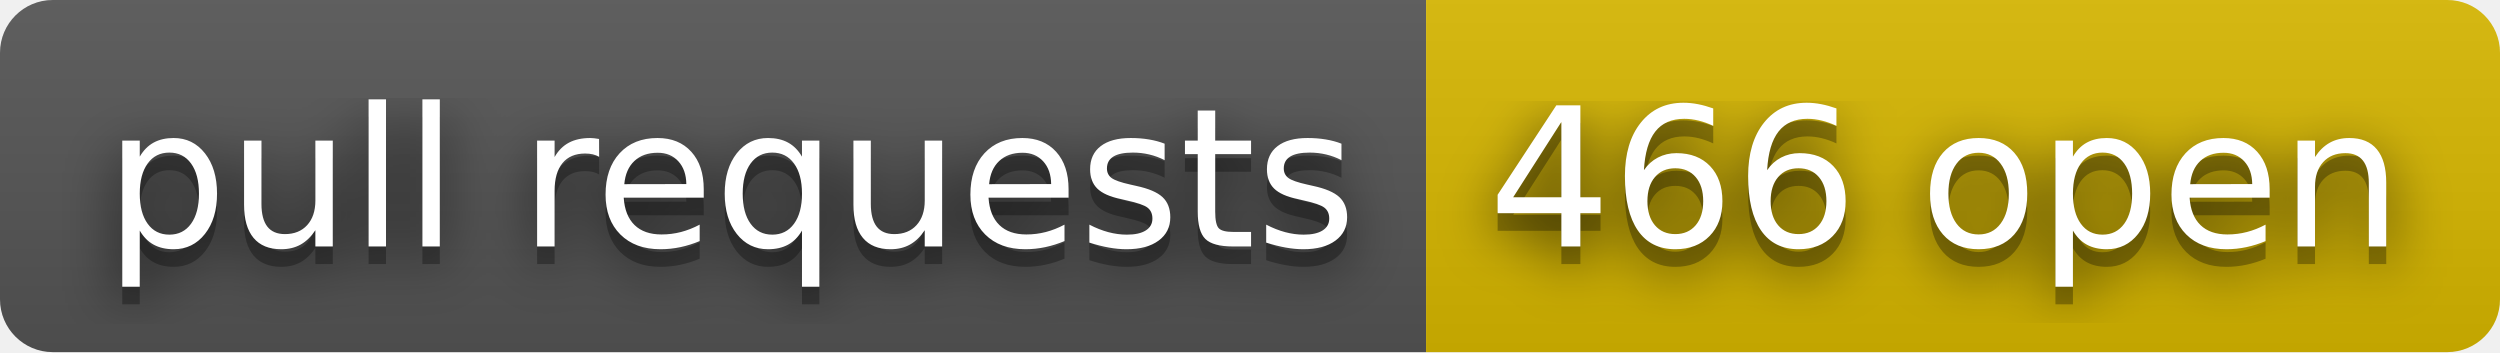
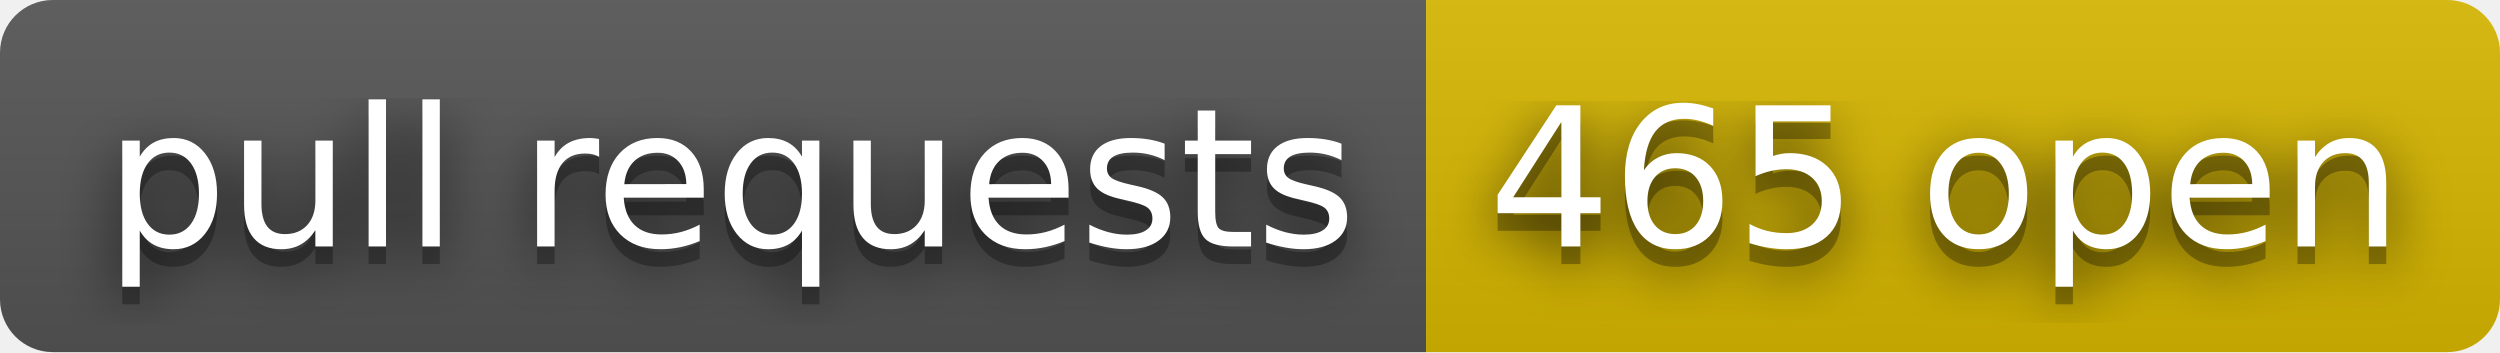
- <svg xmlns="http://www.w3.org/2000/svg" width="142" height="20" role="img" aria-label="pull requests: 466 open">
+ <svg xmlns="http://www.w3.org/2000/svg" width="142" height="20" role="img" aria-label="pull requests: 465 open">
  <filter id="blur">
    <feGaussianBlur stdDeviation="16" />
  </filter>
  <linearGradient id="s" x2="0" y2="100%">
    <stop offset="0" stop-color="#bbb" stop-opacity=".1" />
    <stop offset="1" stop-opacity=".1" />
  </linearGradient>
  <clipPath id="r">
    <rect width="142" height="20" rx="3" />
  </clipPath>
  <g clip-path="url(#r)">
    <rect width="81" height="20" fill="#555" />
    <rect x="81" width="61" height="20" fill="#d8b800" />
    <rect width="142" height="20" fill="url(#s)" />
  </g>
  <g fill="#fff" text-anchor="middle" font-family="Verdana,Geneva,DejaVu Sans,sans-serif" text-rendering="geometricPrecision" font-size="110">
    <g transform="scale(.1)">
      <g aria-hidden="true" fill="#010101">
        <text x="415" y="150" fill-opacity=".8" filter="url(#blur)" textLength="710">pull requests</text>
        <text x="415" y="150" fill-opacity=".3" textLength="710">pull requests</text>
      </g>
      <text x="415" y="140" textLength="710">pull requests</text>
    </g>
    <g transform="scale(.1)">
      <g aria-hidden="true" fill="#010101">
-         <text x="1105" y="150" fill-opacity=".8" filter="url(#blur)" textLength="510">466 open</text>
-         <text x="1105" y="150" fill-opacity=".3" textLength="510">466 open</text>
+         <text x="1105" y="150" fill-opacity=".8" filter="url(#blur)" textLength="510">465 open</text>
+         <text x="1105" y="150" fill-opacity=".3" textLength="510">465 open</text>
      </g>
-       <text x="1105" y="140" textLength="510">466 open</text>
+       <text x="1105" y="140" textLength="510">465 open</text>
    </g>
  </g>
</svg>
